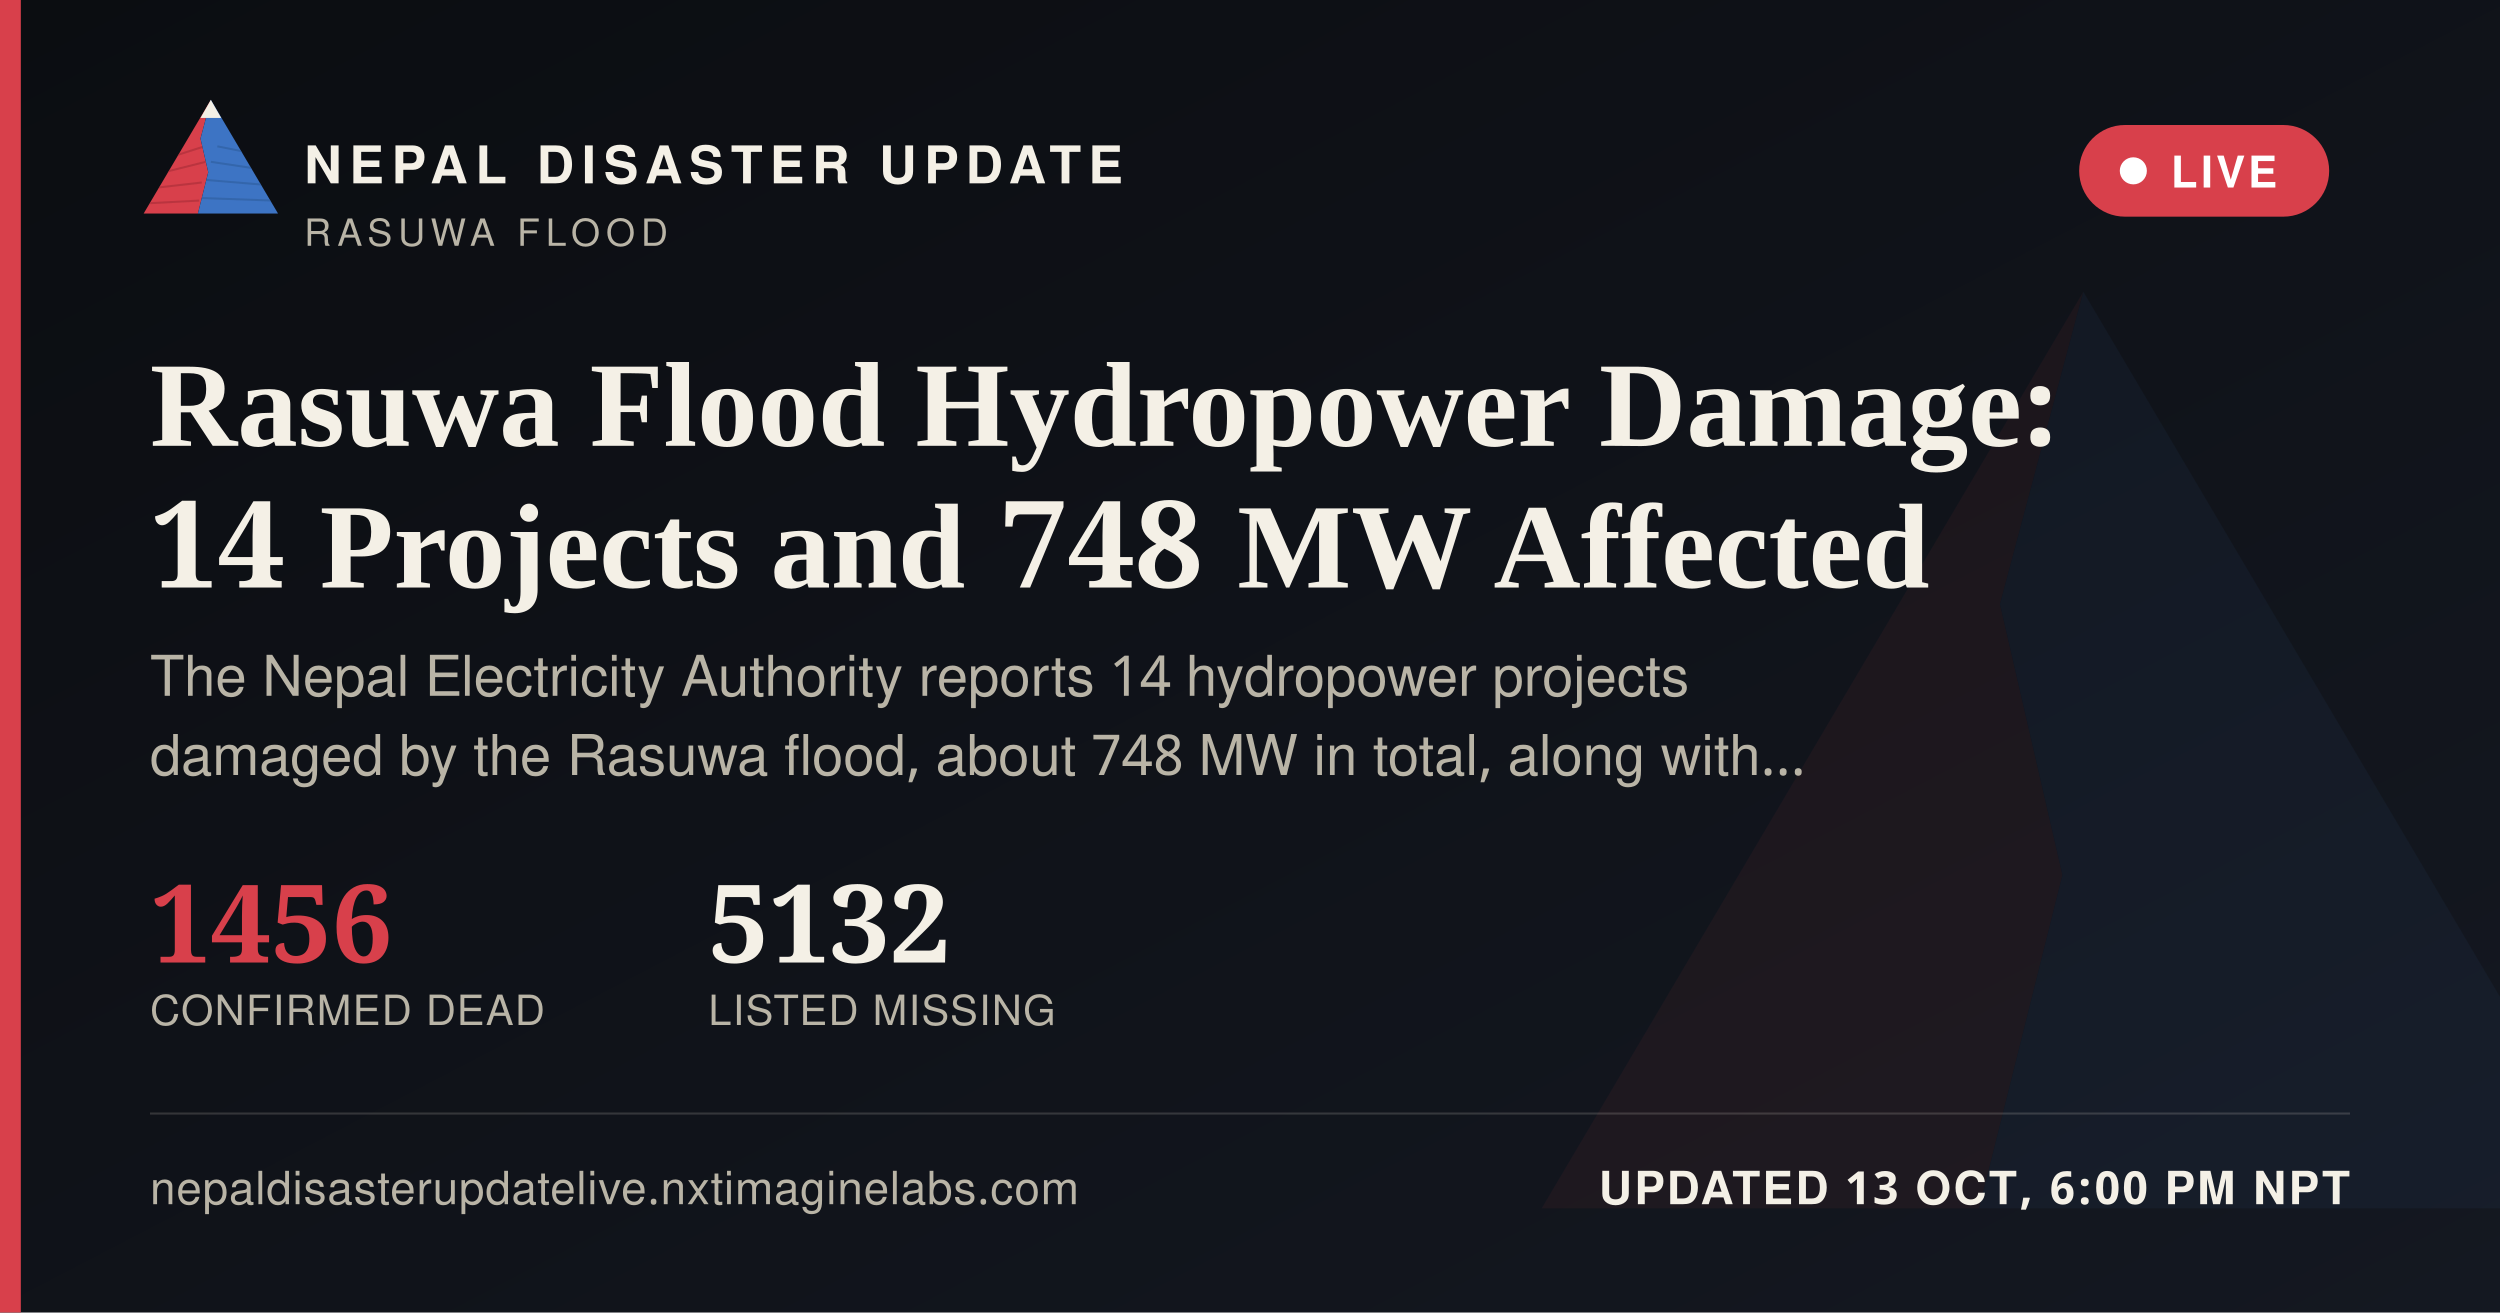
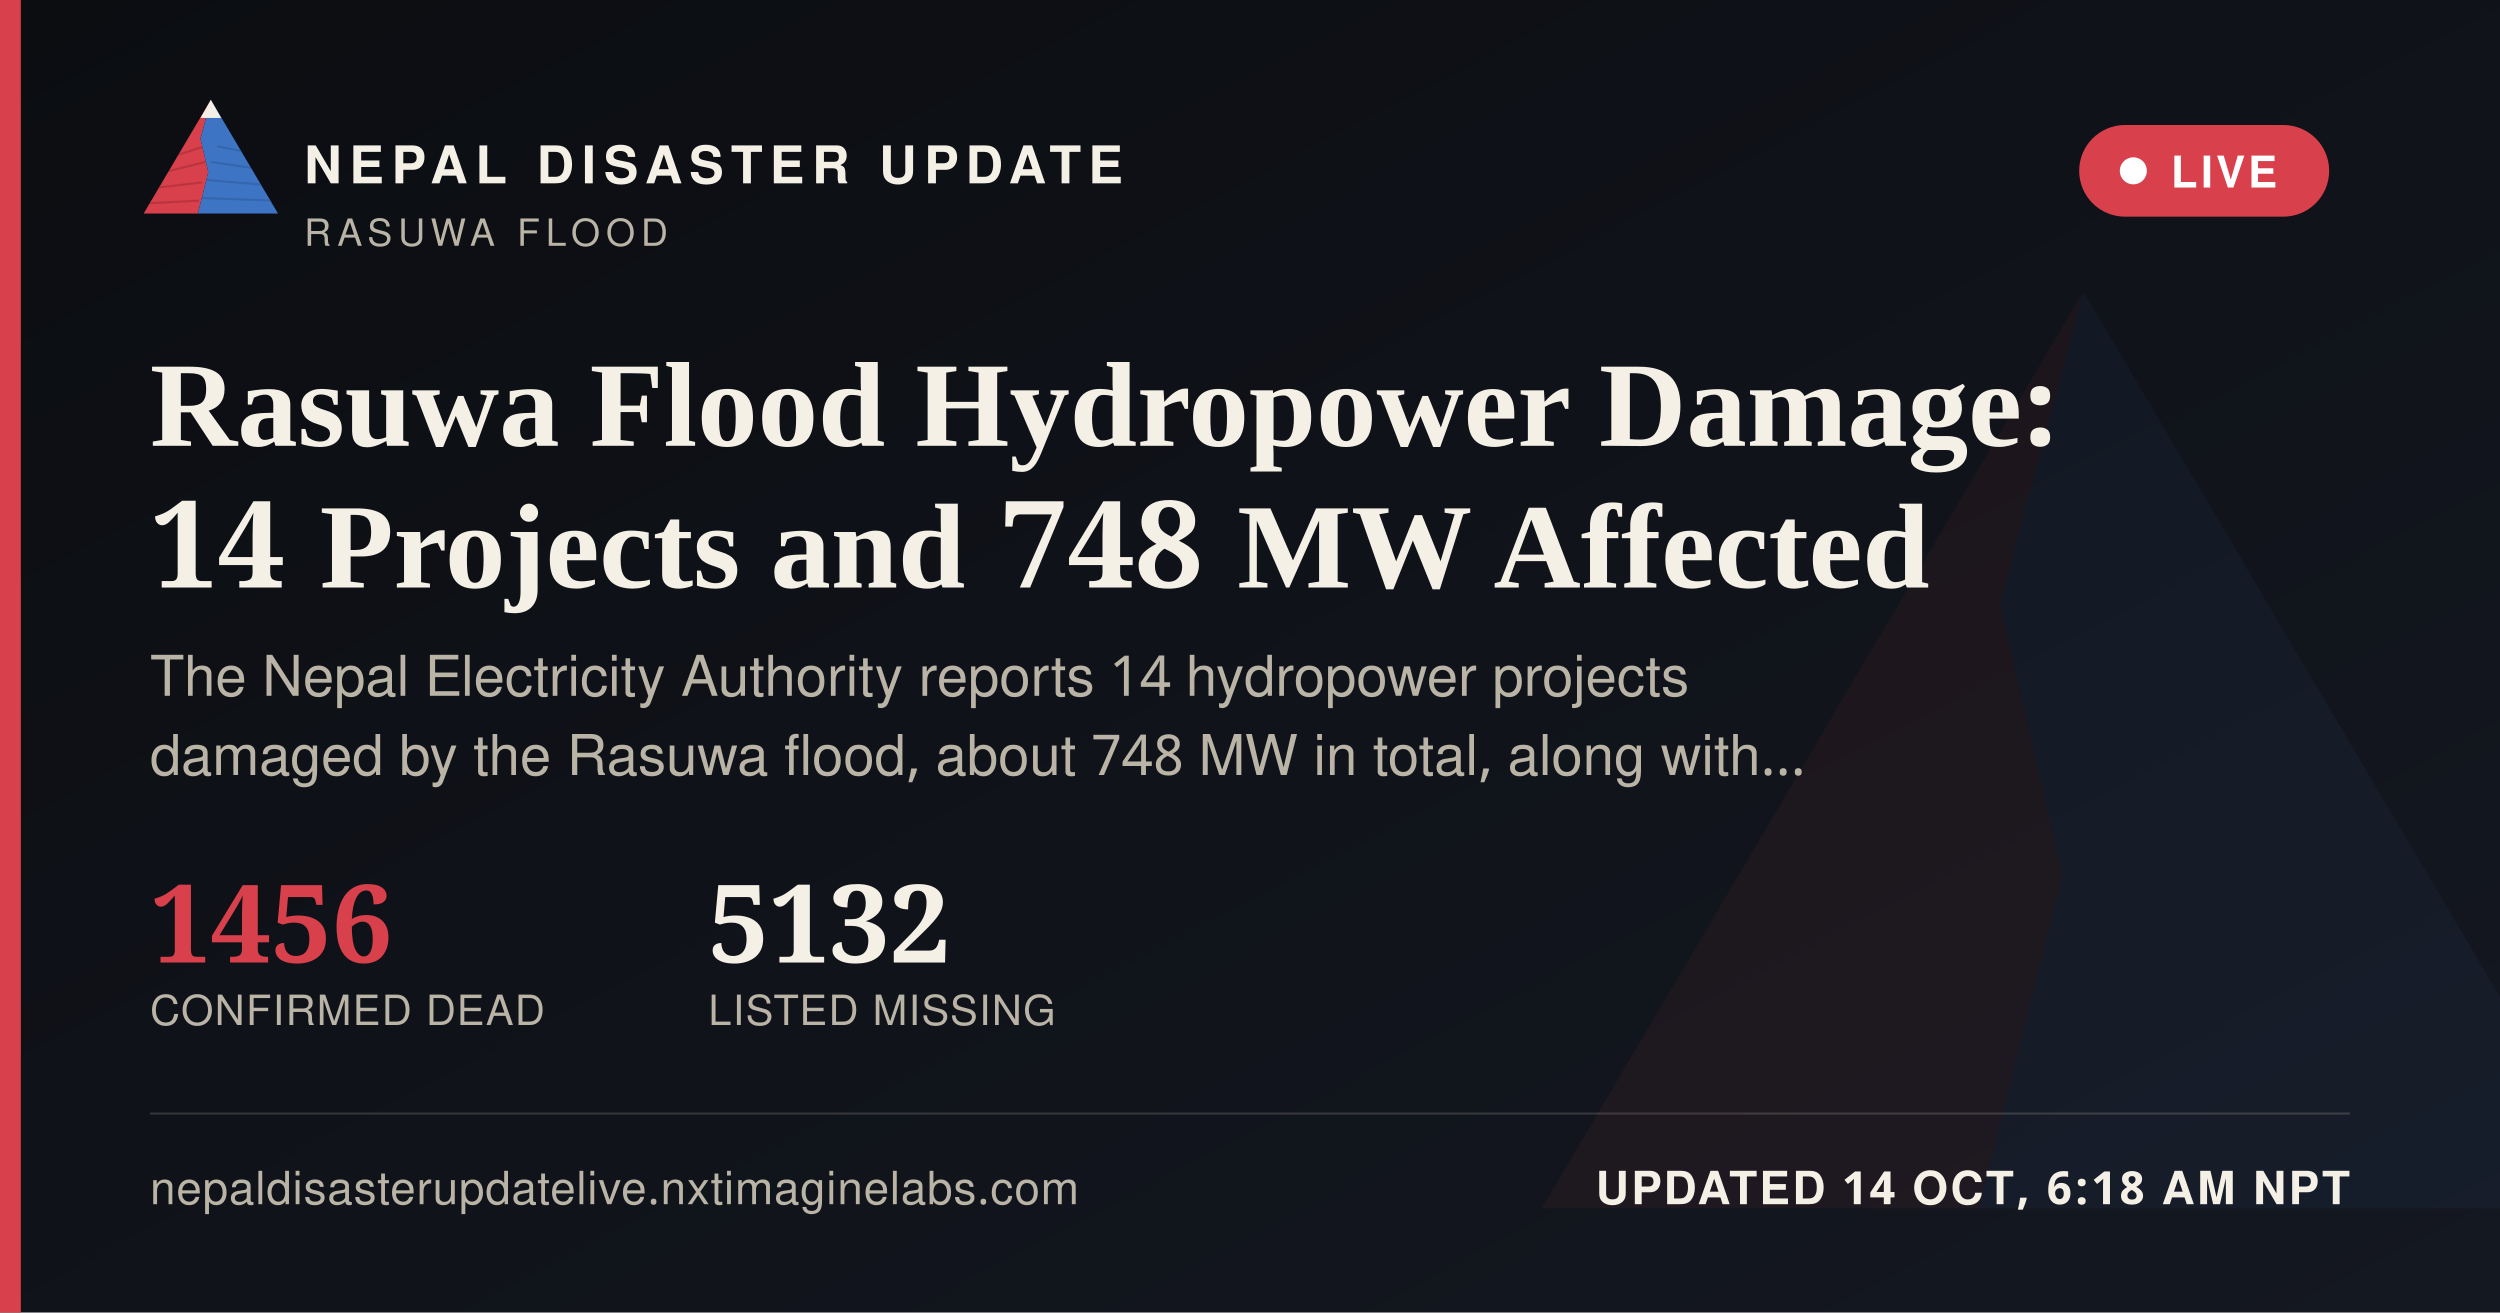
<svg xmlns="http://www.w3.org/2000/svg" width="1200" height="630" viewBox="0 0 1200 630">
  <defs>
    <linearGradient id="ogbg" x1="0" y1="0" x2="1" y2="1">
      <stop offset="0" stop-color="#0B0D11" />
      <stop offset="1" stop-color="#141821" />
    </linearGradient>
  </defs>
  <rect width="1200" height="630" fill="url(#ogbg)" />
  <g transform="translate(700,60) scale(5)" opacity="0.06">
    <polygon points="60,16 52,46 58,72 50,104 8,104" fill="#D8404B" />
    <polygon points="60,16 112,104 50,104 58,72 52,46" fill="#3D74C4" />
  </g>
  <rect x="0" y="0" width="10" height="630" fill="#D8404B" />
  <g transform="translate(64,38) scale(0.62)">
    <g>
      <defs>
        <clipPath id="ogLc">
          <polygon points="60,16 52,46 58,72 50,104 8,104" />
        </clipPath>
        <clipPath id="ogRc">
          <polygon points="60,16 112,104 50,104 58,72 52,46" />
        </clipPath>
      </defs>
      <polygon points="60,16 52,46 58,72 50,104 8,104" fill="#D8404B" />
      <g clip-path="url(#ogLc)" stroke="#A32A34" stroke-width="1.6" fill="none" opacity="0.55">
        <path d="M30,60 L55,52" />
        <path d="M24,72 L56,64" />
        <path d="M18,84 L53,80" />
        <path d="M13,96 L51,94" />
      </g>
      <polygon points="60,16 112,104 50,104 58,72 52,46" fill="#3D74C4" />
      <g clip-path="url(#ogRc)" stroke="#2A5793" stroke-width="1.6" fill="none" opacity="0.5">
        <path d="M65,52 L95,58" />
        <path d="M60,64 L100,70" />
        <path d="M56,78 L104,82" />
        <path d="M52,92 L108,94" />
      </g>
      <polygon points="60,16 52,30 68,30" fill="#F4F0E6" />
    </g>
  </g>
  <text x="146" y="88" font-family="'Public Sans', 'Noto Sans Devanagari', 'Helvetica Neue', Helvetica, Arial, sans-serif" font-size="25" font-weight="800" letter-spacing="3.6" fill="#F4F0E6">NEPAL DISASTER UPDATE</text>
  <text x="146" y="118" font-family="'Public Sans', 'Noto Sans Devanagari', 'Helvetica Neue', Helvetica, Arial, sans-serif" font-size="18" letter-spacing="2.8" fill="#B9B4A6">RASUWA FLOOD</text>
  <g>
    <rect x="998" y="60" width="120" height="44" rx="22" fill="#D8404B" stroke="none" />
    <circle cx="1024" cy="82" r="6.5" fill="#FFFFFF" />
    <text x="1042" y="90" font-family="'Public Sans', 'Noto Sans Devanagari', 'Helvetica Neue', Helvetica, Arial, sans-serif" font-size="21" font-weight="700" letter-spacing="1.6" fill="#FFFFFF">LIVE</text>
  </g>
  <text x="72" y="214" font-family="Newsreader, 'Noto Serif Devanagari', Georgia, 'Times New Roman', serif" font-size="58" font-weight="600" fill="#F4F0E6">Rasuwa Flood Hydropower Damage:</text>
  <text x="72" y="282" font-family="Newsreader, 'Noto Serif Devanagari', Georgia, 'Times New Roman', serif" font-size="58" font-weight="600" fill="#F4F0E6">14 Projects and 748 MW Affected</text>
  <text x="72" y="334" font-family="'Public Sans', 'Noto Sans Devanagari', 'Helvetica Neue', Helvetica, Arial, sans-serif" font-size="27" fill="#B9B4A6">The Nepal Electricity Authority reports 14 hydropower projects</text>
  <text x="72" y="372" font-family="'Public Sans', 'Noto Sans Devanagari', 'Helvetica Neue', Helvetica, Arial, sans-serif" font-size="27" fill="#B9B4A6">damaged by the Rasuwa flood, about 748 MW in total, along with…</text>
  <g transform="translate(72,462)">
    <text x="0" y="0" font-family="Newsreader, 'Noto Serif Devanagari', Georgia, 'Times New Roman', serif" font-size="52" font-weight="600" fill="#D8404B">1456</text>
    <text x="0" y="30" font-family="'Public Sans', 'Noto Sans Devanagari', 'Helvetica Neue', Helvetica, Arial, sans-serif" font-size="20" letter-spacing="0.6" fill="#B9B4A6">CONFIRMED DEAD</text>
    <text x="268" y="0" font-family="Newsreader, 'Noto Serif Devanagari', Georgia, 'Times New Roman', serif" font-size="52" font-weight="600" fill="#F4F0E6">5132</text>
    <text x="268" y="30" font-family="'Public Sans', 'Noto Sans Devanagari', 'Helvetica Neue', Helvetica, Arial, sans-serif" font-size="20" letter-spacing="0.6" fill="#B9B4A6">LISTED MISSING</text>
  </g>
  <rect x="72" y="534" width="1056" height="1" fill="rgba(244,240,230,0.16)" />
  <text x="72" y="578" font-family="'Public Sans', 'Noto Sans Devanagari', 'Helvetica Neue', Helvetica, Arial, sans-serif" font-size="22" fill="#B9B4A6" letter-spacing="0.4">nepaldisasterupdatelive.nxtimaginelabs.com</text>
-   <text x="1128" y="578" text-anchor="end" font-family="'Public Sans', 'Noto Sans Devanagari', 'Helvetica Neue', Helvetica, Arial, sans-serif" font-size="22" font-weight="700" letter-spacing="1.2" fill="#F4F0E6">UPDATED 13 OCT, 6:00 PM NPT</text>
+   <text x="1128" y="578" text-anchor="end" font-family="'Public Sans', 'Noto Sans Devanagari', 'Helvetica Neue', Helvetica, Arial, sans-serif" font-size="22" font-weight="700" letter-spacing="1.2" fill="#F4F0E6">UPDATED 14 OCT, 6:18 AM NPT</text>
</svg>
